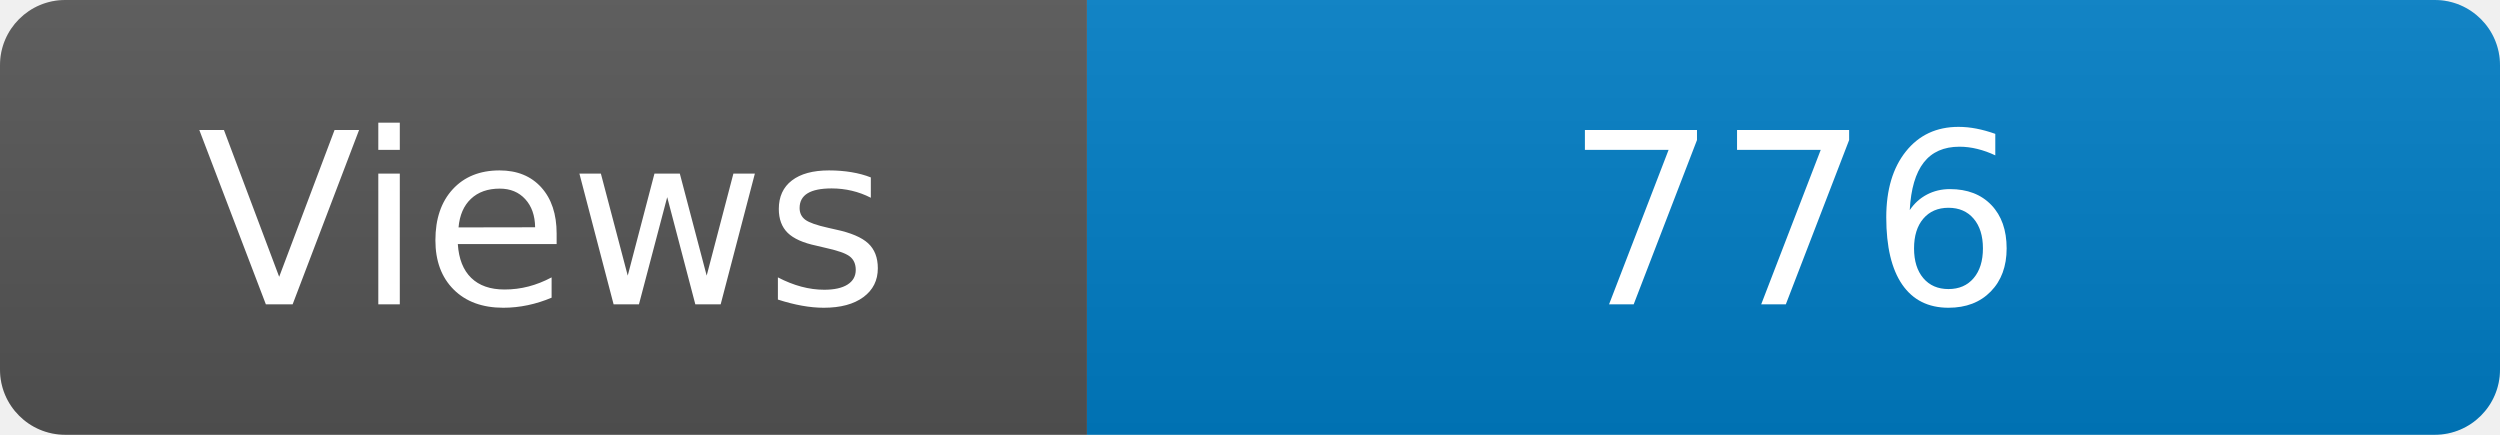
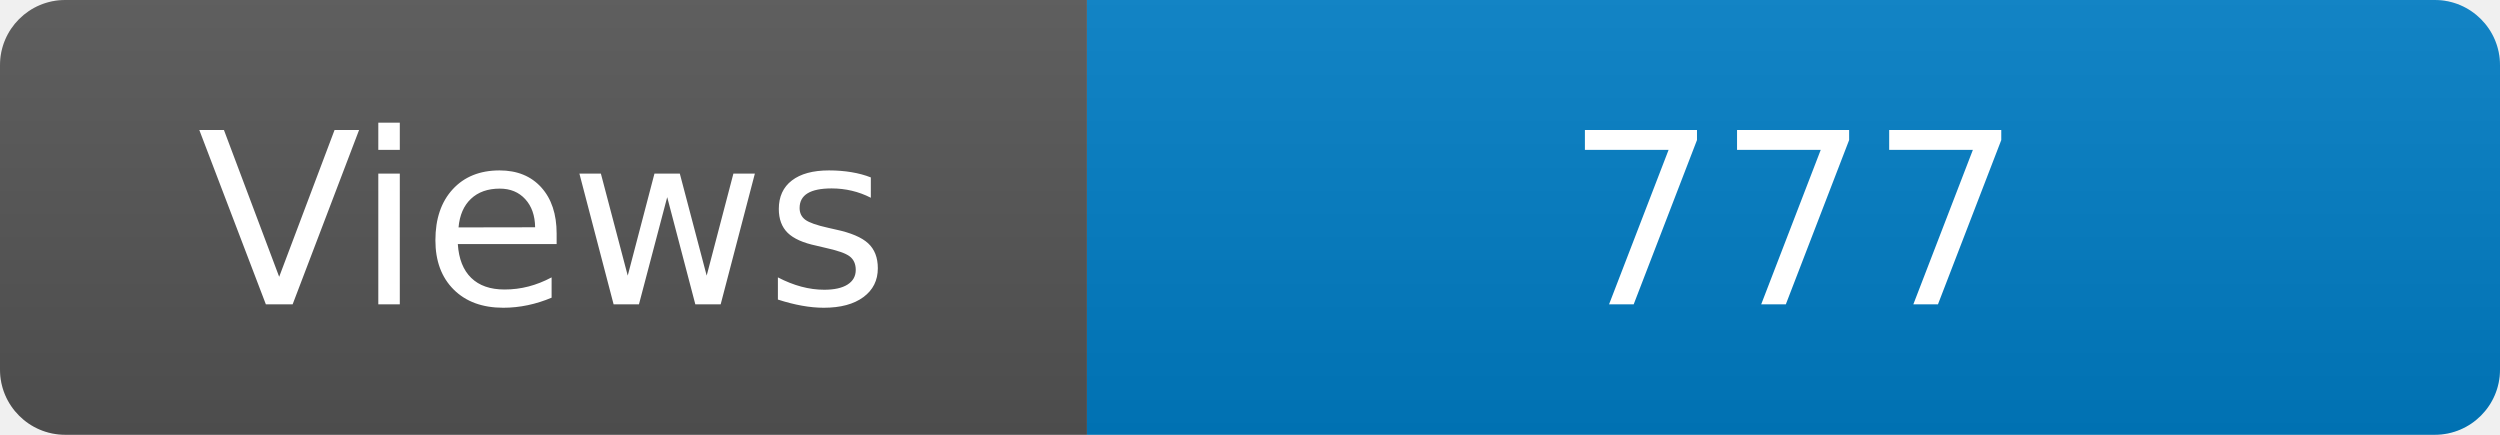
<svg xmlns="http://www.w3.org/2000/svg" width="115" height="20" role="img" aria-label="Maintained?: yes">
  <linearGradient id="s" x2="0" y2="100%">
    <stop offset="0" stop-color="#bbb" stop-opacity=".1" />
    <stop offset="1" stop-opacity=".1" />
  </linearGradient>
  <clipPath id="r">
    <rect width="115" height="20" rx="3" fill="#fff" />
  </clipPath>
  <g clip-path="url(#r)">
    <rect width="50" height="20" fill="#555" />
    <rect x="50" width="160" height="20" fill="#007ec6" />
    <rect width="115" height="20" fill="url(#s)" />
  </g>
  <g fill="#fff" text-anchor="middle" font-family="Verdana,Geneva,DejaVu Sans,sans-serif" font-size="110">
    <text x="250" y="140" transform="scale(.1)" fill="#fff">Views</text>
-     <text x="825" y="140" transform="scale(.1)" fill="#fff">776</text>
+     <text x="825" y="140" transform="scale(.1)" fill="#fff">777</text>
  </g>
</svg>
